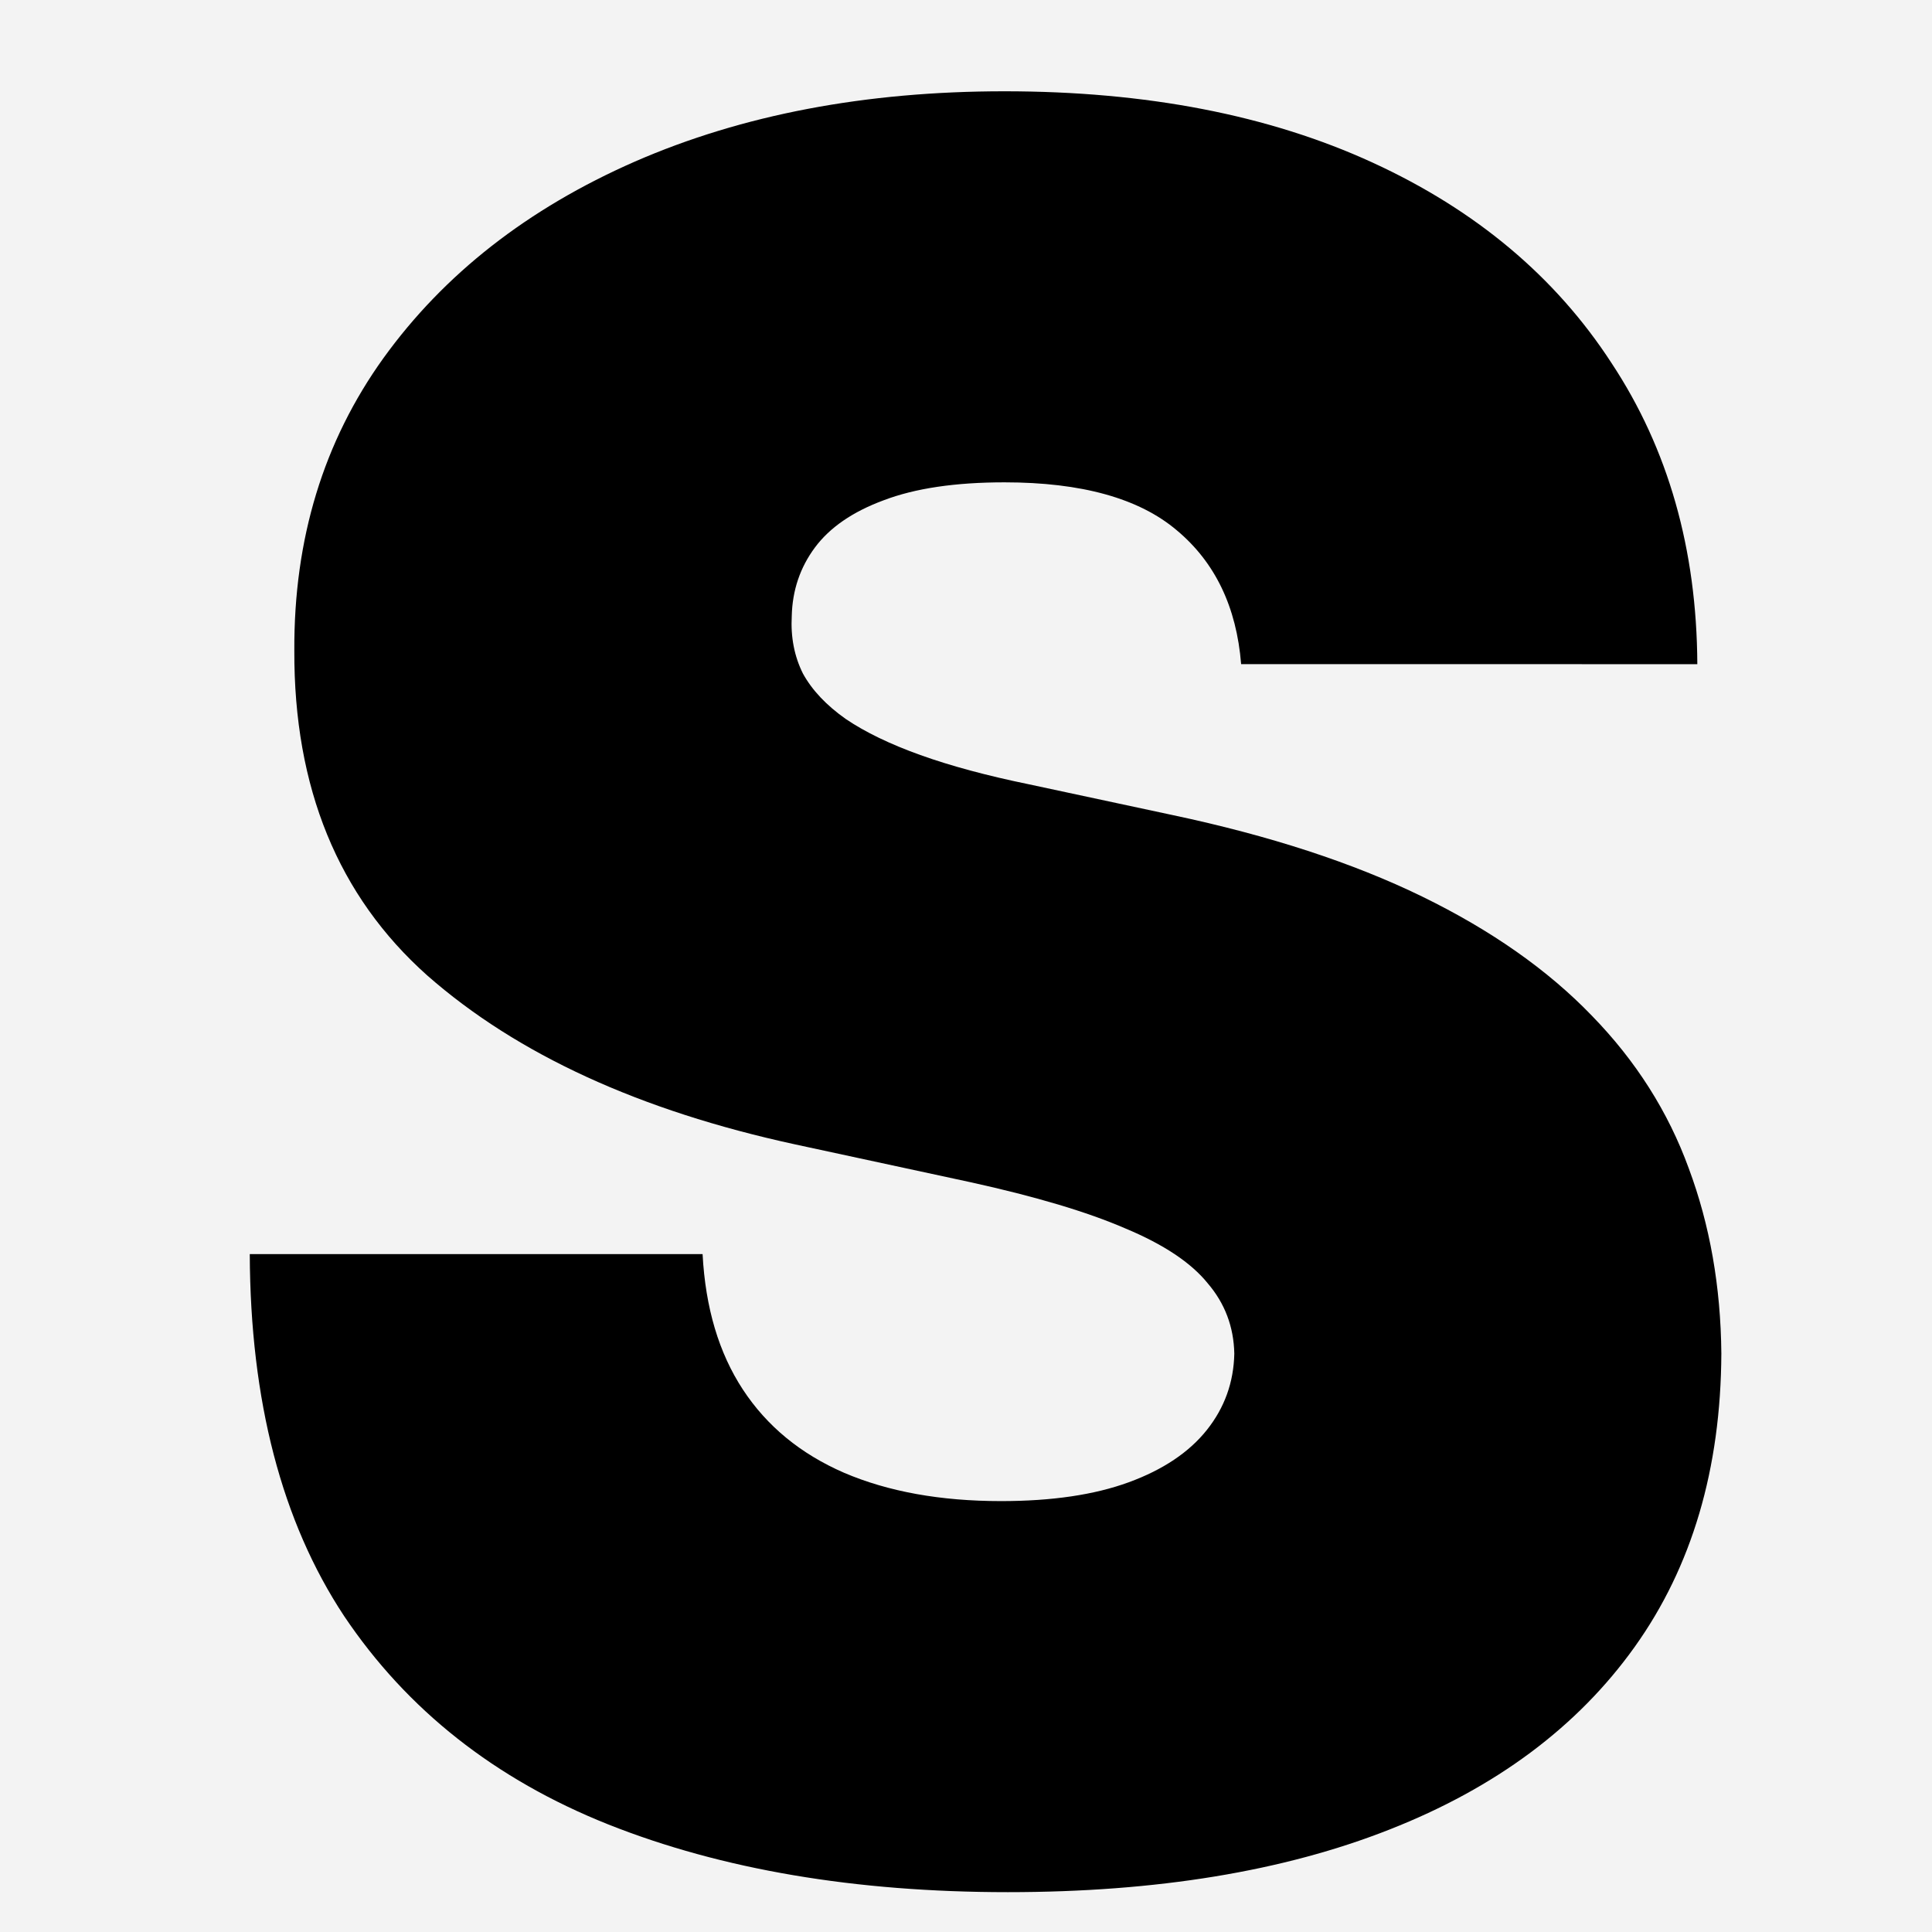
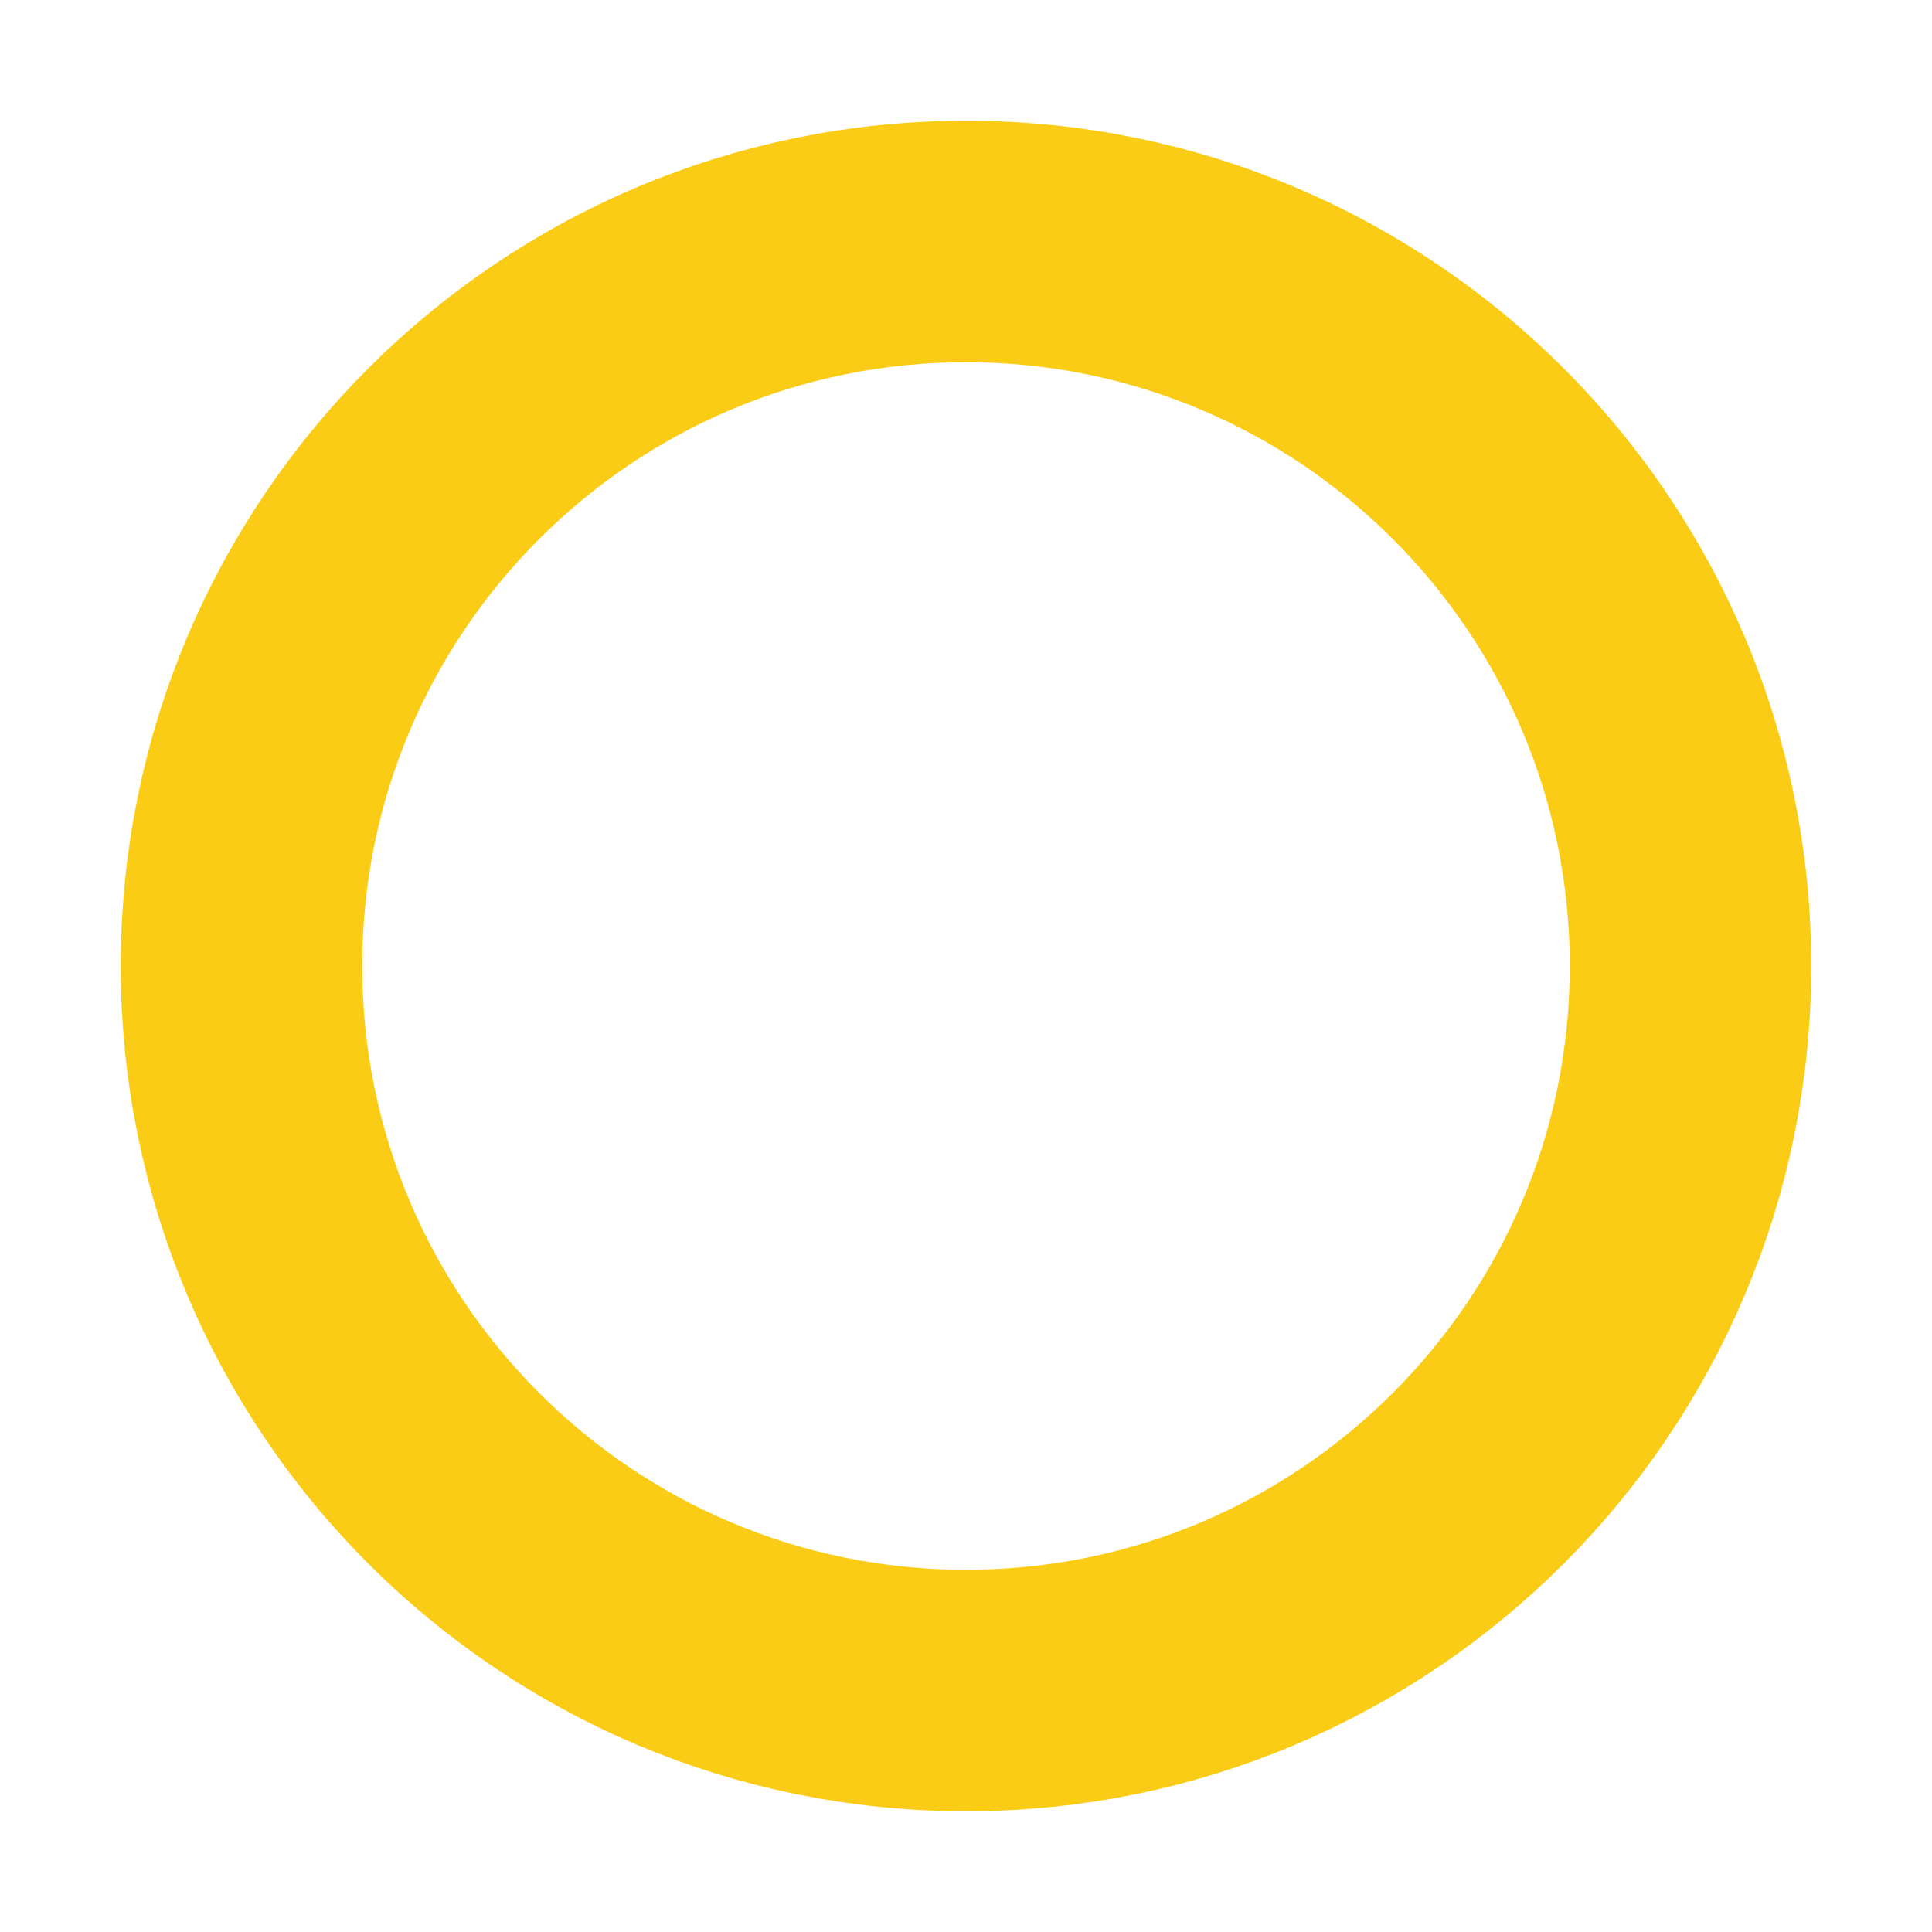
- <svg xmlns="http://www.w3.org/2000/svg" fill="none" height="32" viewBox="0 0 32 32" width="32">
-   <clipPath id="a">
-     <path d="m0 0h32v32h-32z" />
-   </clipPath>
-   <g clip-path="url(#a)">
-     <path d="m0 0h32v32h-32z" fill="#f3f3f3" />
-     <path d="m20.557 11c-.076-.947-.431-1.686-1.065-2.216-.625-.53-1.577-.795-2.855-.795-.814 0-1.482.099-2.003.298-.511.189-.89.45-1.136.781-.246.331-.374.71-.384 1.136-.019.35.043.668.185.952.151.275.388.526.71.753.322.218.734.417 1.236.597s1.099.341 1.79.483l2.386.511c1.61.341 2.988.791 4.133 1.349 1.146.559 2.083 1.217 2.812 1.974.729.748 1.264 1.591 1.605 2.528.35.938.53 1.96.54 3.068-.009 1.913-.488 3.532-1.435 4.858-.947 1.326-2.301 2.334-4.062 3.026-1.752.691-3.859 1.037-6.321 1.037-2.528 0-4.735-.374-6.619-1.122-1.875-.748-3.333-1.899-4.375-3.452-1.032-1.562-1.553-3.561-1.562-5.994h7.5c.047.89.27 1.638.668 2.244.398.606.956 1.065 1.676 1.378.729.312 1.596.469 2.599.469.843 0 1.548-.104 2.116-.312.568-.208.999-.497 1.293-.866.294-.369.445-.791.455-1.264-.009-.445-.156-.833-.44-1.165-.275-.341-.729-.644-1.364-.909-.634-.275-1.492-.53-2.571-.767l-2.898-.625c-2.576-.559-4.607-1.491-6.094-2.798-1.477-1.316-2.211-3.111-2.202-5.383-.009-1.847.483-3.461 1.477-4.844 1.004-1.392 2.391-2.476 4.162-3.253 1.78-.777 3.821-1.165 6.122-1.165 2.348 0 4.38.393 6.094 1.179 1.714.786 3.035 1.894 3.963 3.324.938 1.42 1.411 3.082 1.42 4.986z" fill="#000" />
-   </g>
+ <svg xmlns="http://www.w3.org/2000/svg" width="32" height="32" viewBox="0 0 32 32" fill="none">
+   <circle cx="16" cy="16" r="12" stroke="#FACC15" stroke-width="4" />
</svg>
